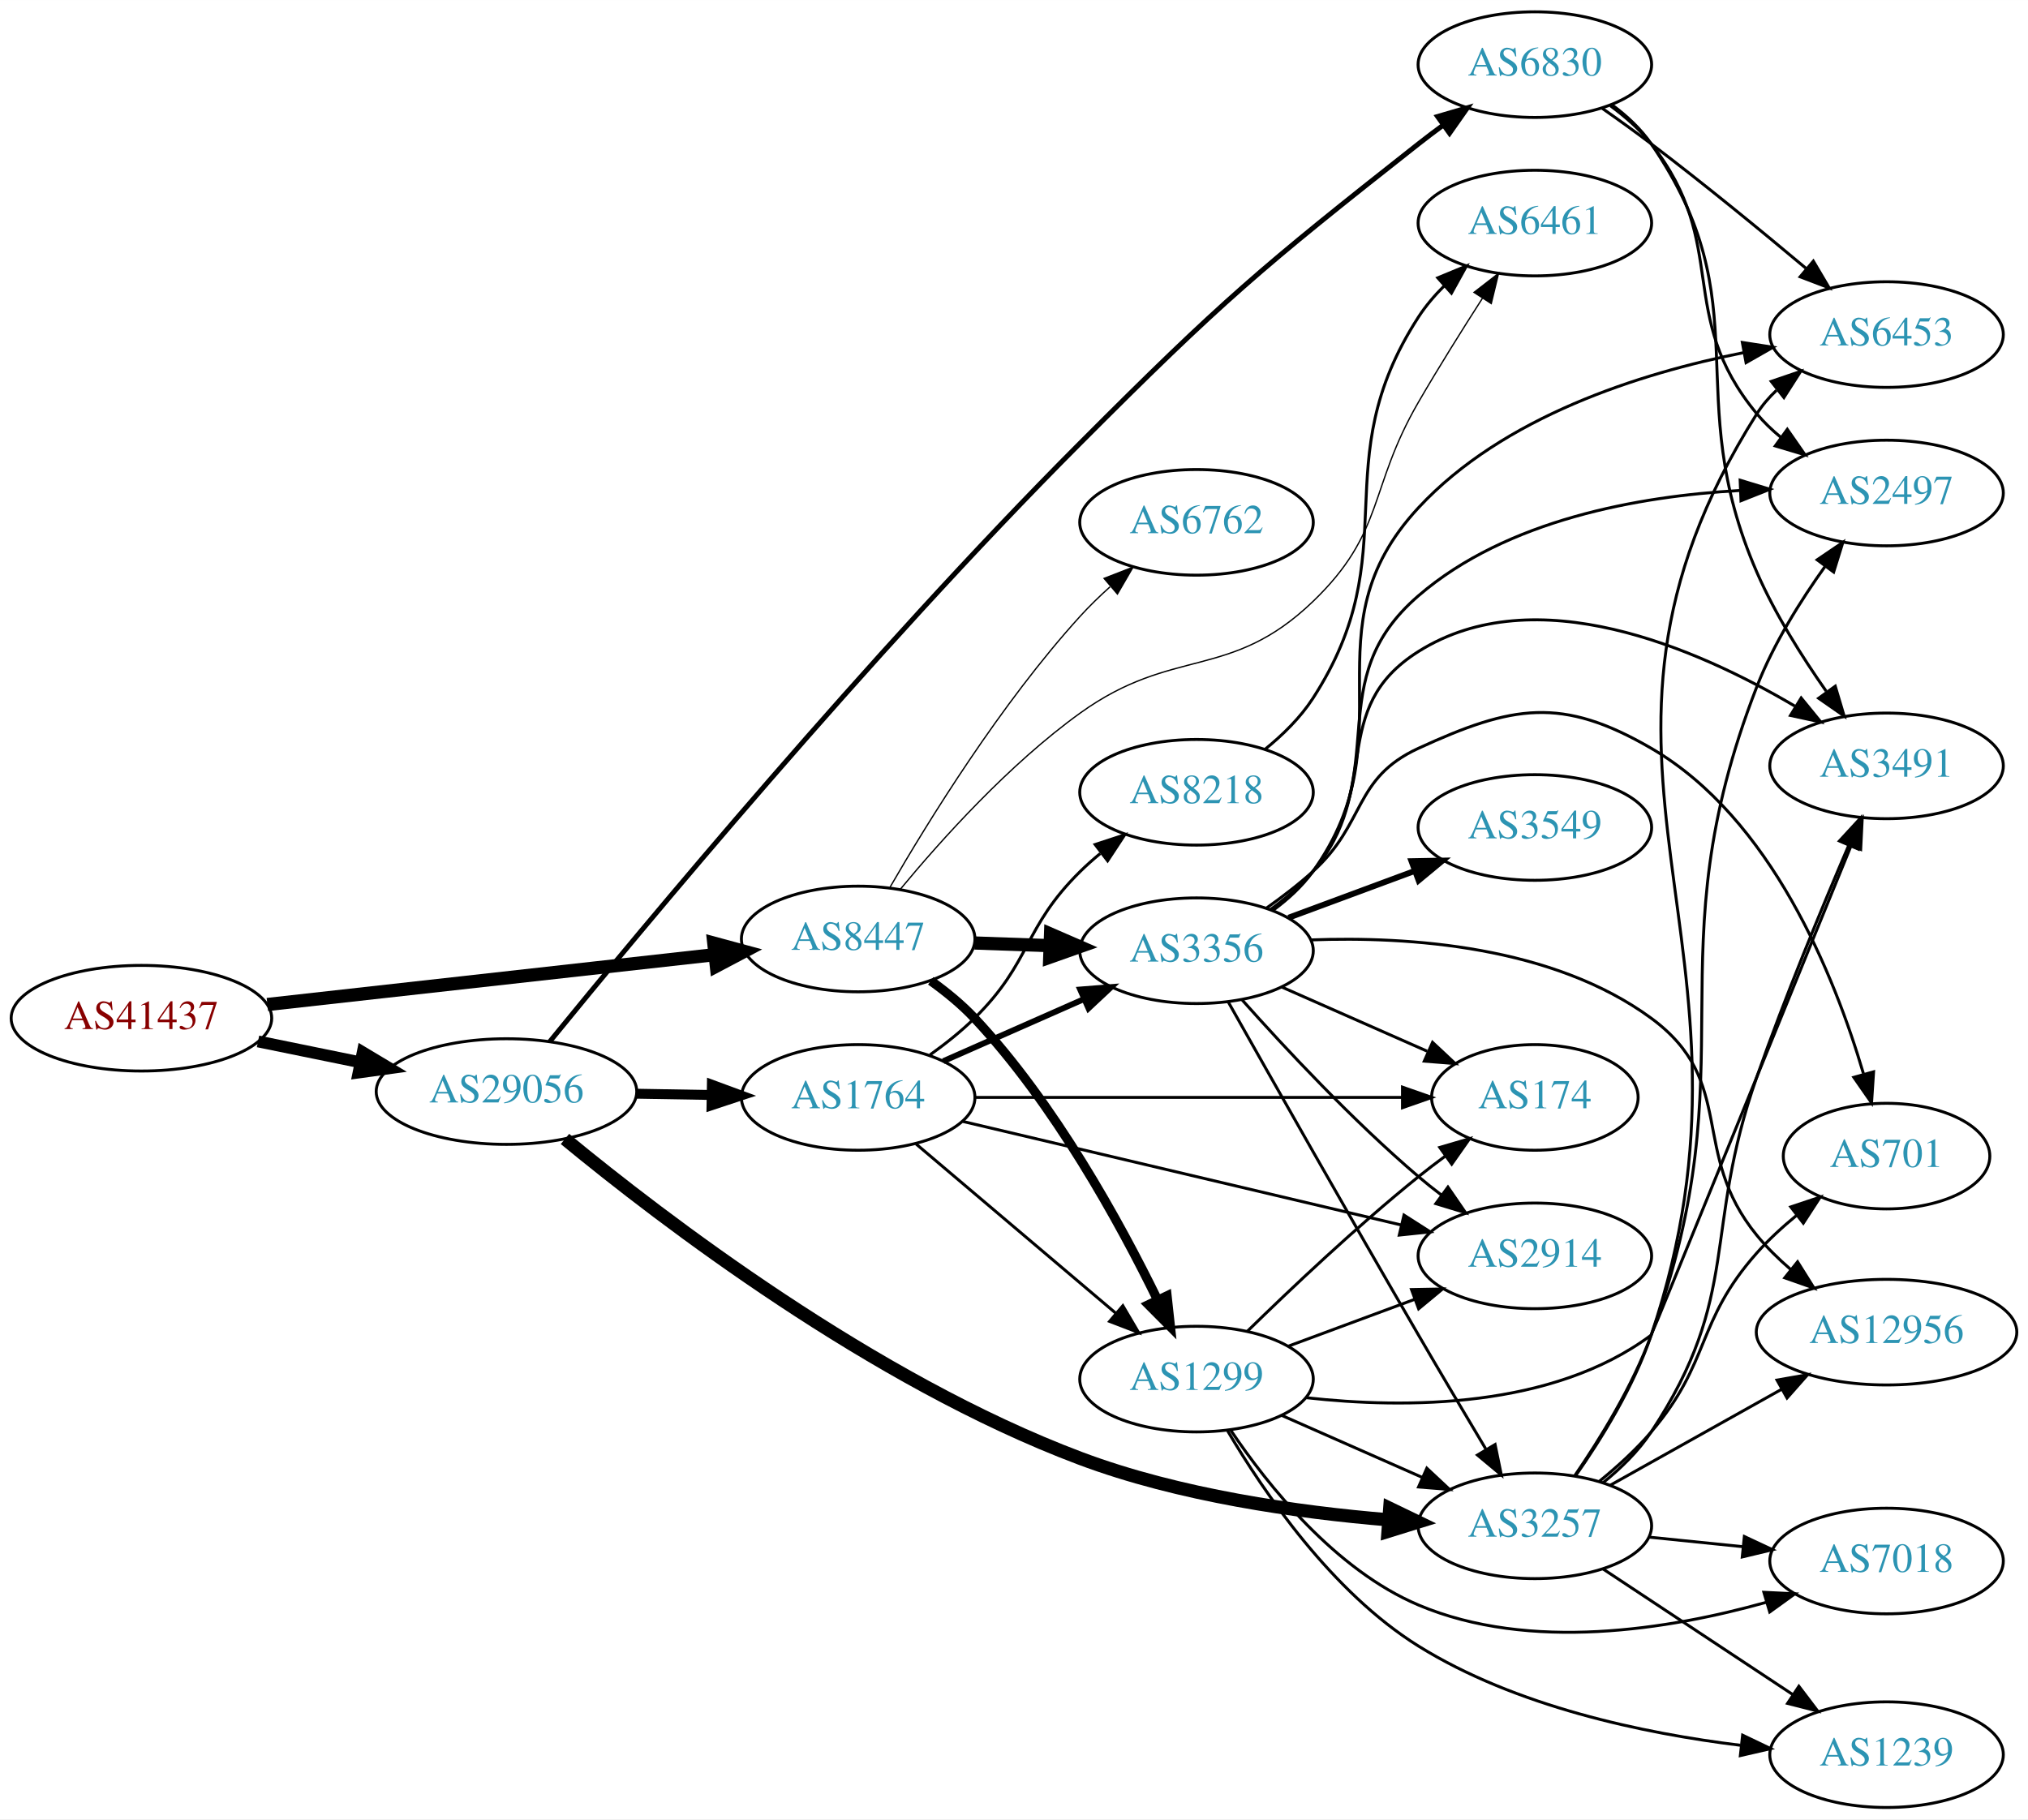
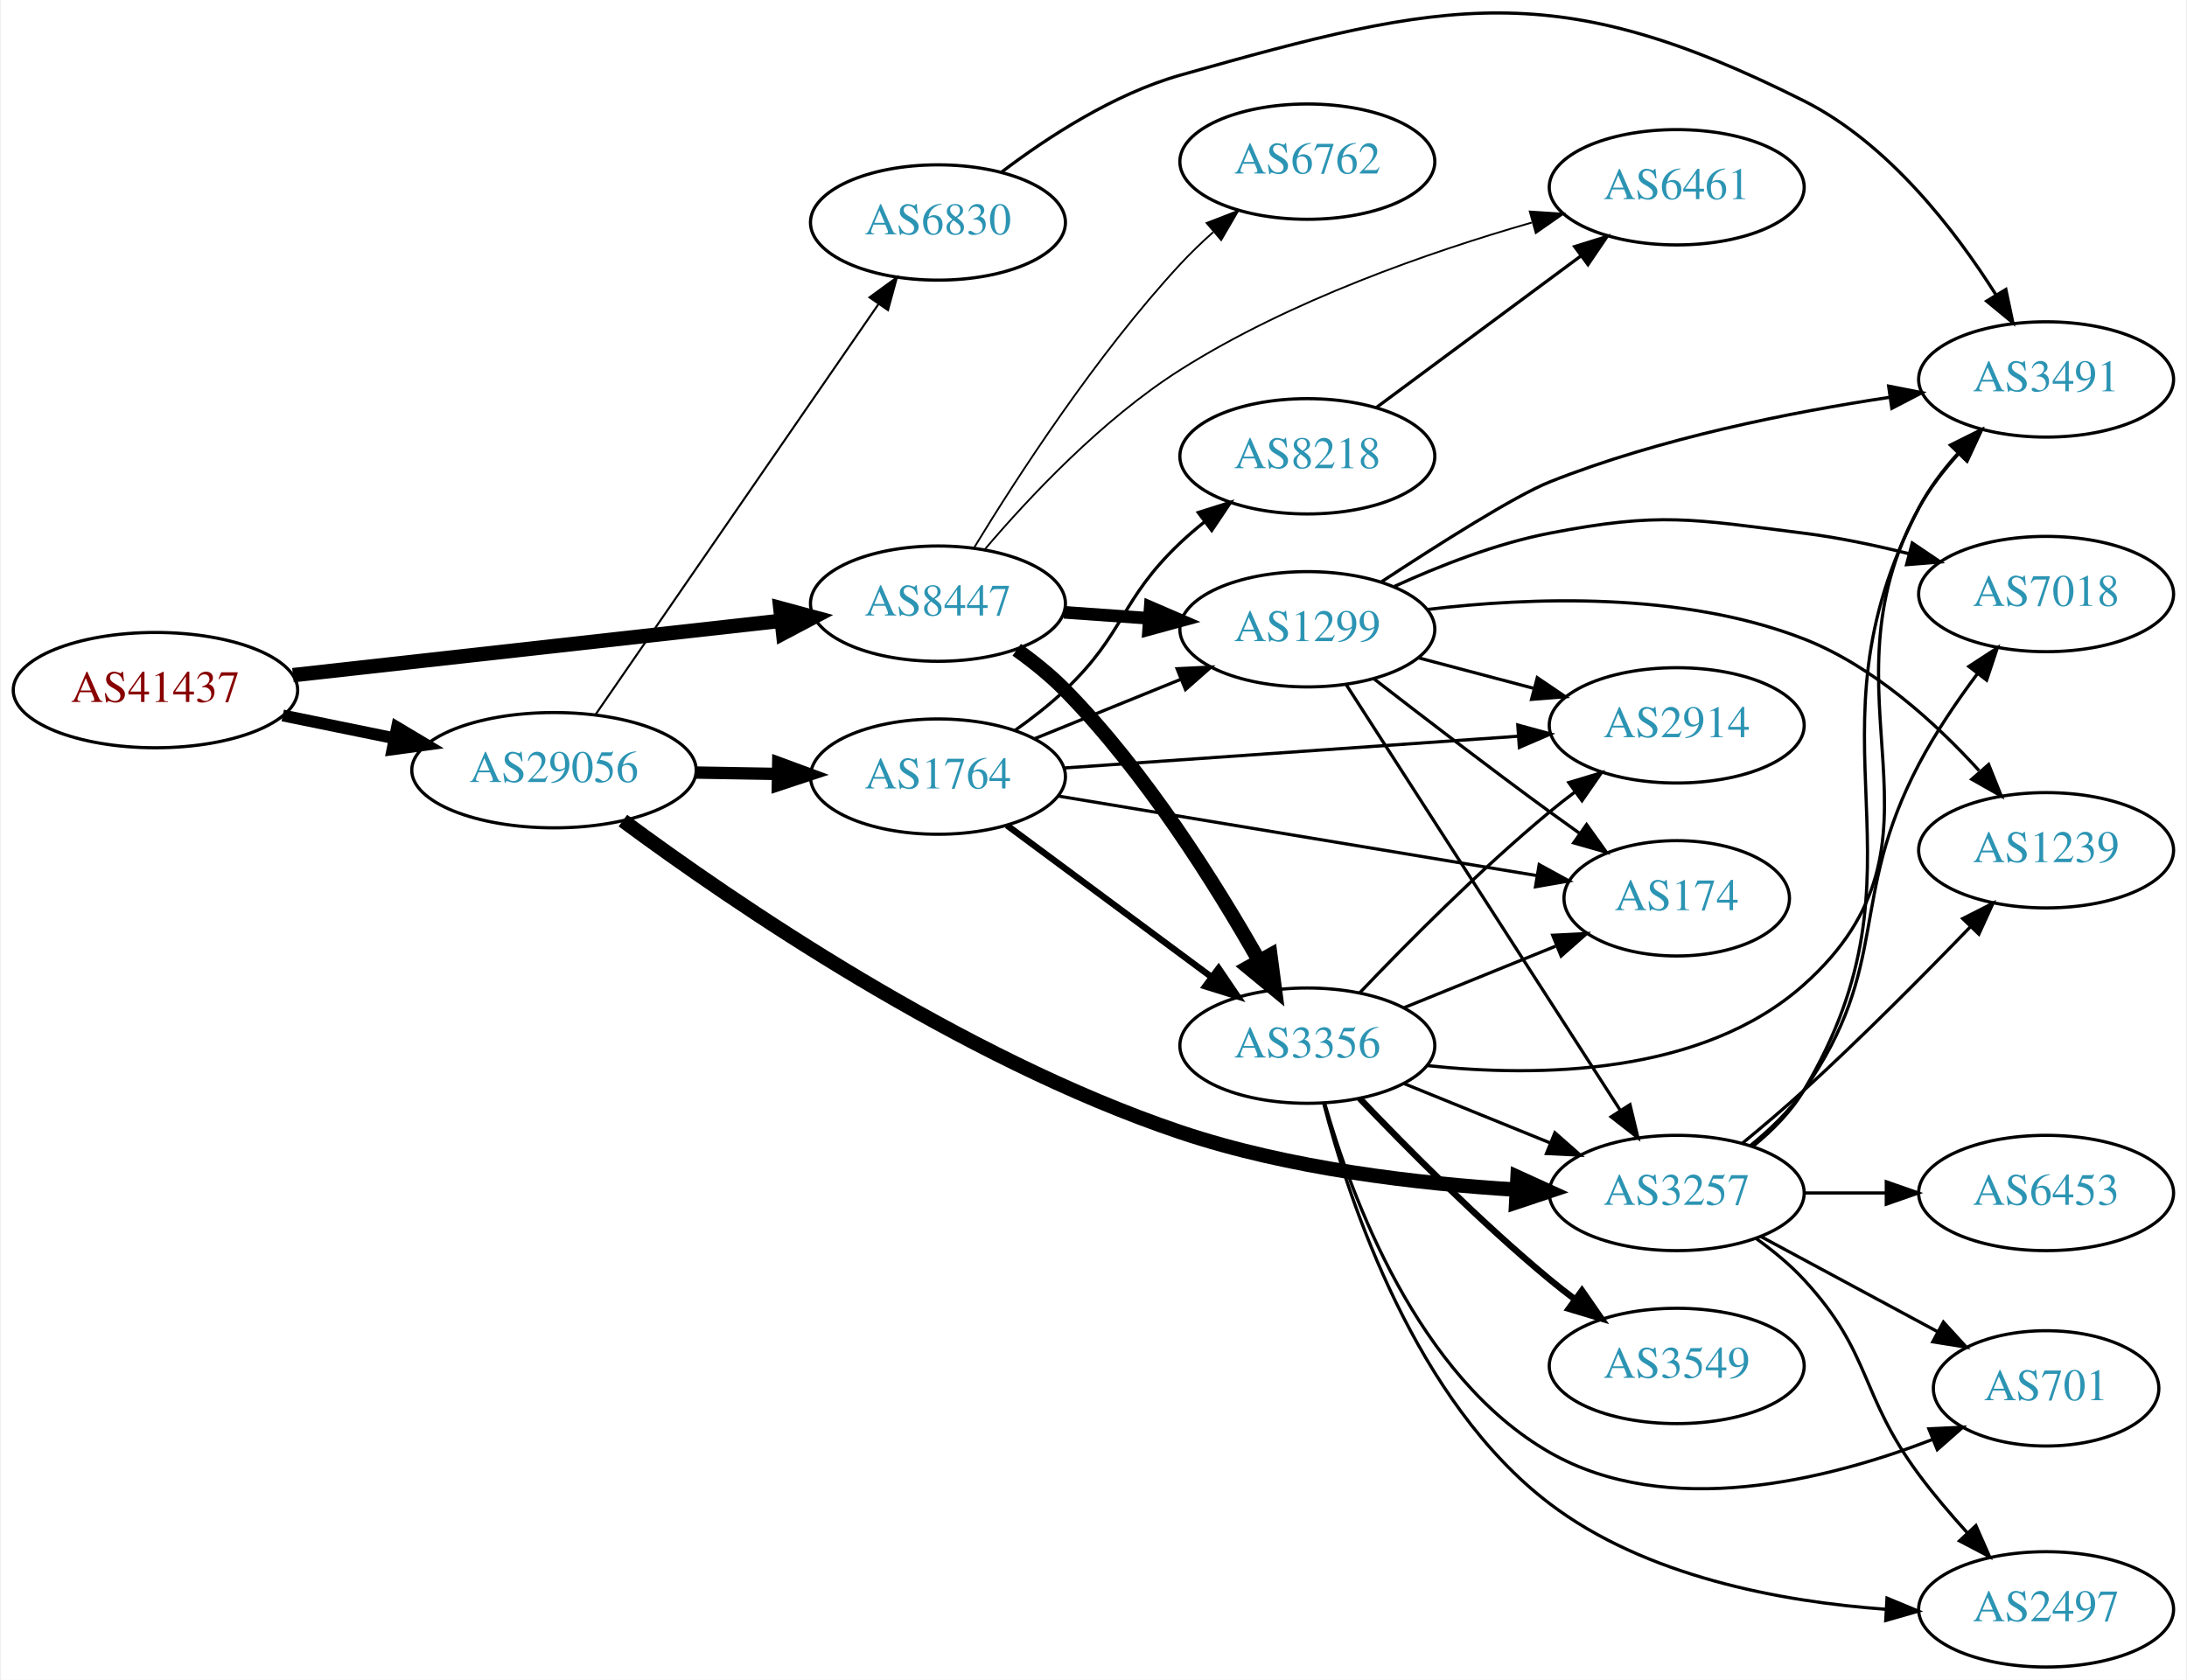
- <svg xmlns="http://www.w3.org/2000/svg" xmlns:xlink="http://www.w3.org/1999/xlink" width="691pt" height="620pt" viewBox="0.00 0.00 691.06 620.00">
-   <g id="graph0" class="graph" transform="scale(1 1) rotate(0) translate(4 616)">
-     <polygon fill="white" stroke="none" points="-4,4 -4,-616 687.055,-616 687.055,4 -4,4" />
+ <svg xmlns="http://www.w3.org/2000/svg" xmlns:xlink="http://www.w3.org/1999/xlink" width="682pt" height="524pt" viewBox="0.00 0.00 681.96 524.47">
+   <g id="graph0" class="graph" transform="scale(1 1) rotate(0) translate(4 520.465)">
+     <polygon fill="white" stroke="none" points="-4,4 -4,-520.465 677.956,-520.465 677.956,4 -4,4" />
    <g id="node1" class="node">
      <g id="a_node1">
        <a xlink:href="/asn/41437" xlink:title="AS41437 ~ KNAPP AG [AT]">
-           <ellipse fill="#ffffff" stroke="black" cx="44.196" cy="-269" rx="44.393" ry="18" />
-           <text text-anchor="middle" x="44.196" y="-265.3" font-family="Times,serif" font-size="14.00" fill="#880000">AS41437</text>
+           <ellipse fill="#ffffff" stroke="black" cx="44.196" cy="-305" rx="44.393" ry="18" />
+           <text text-anchor="middle" x="44.196" y="-301.3" font-family="Times,serif" font-size="14.00" fill="#880000">AS41437</text>
        </a>
      </g>
    </g>
    <g id="node2" class="node">
      <g id="a_node2">
        <a xlink:href="/asn/8447" xlink:title="AS8447 ~ A1 Telekom Austria AG [AT]">
-           <ellipse fill="#ffffff" stroke="black" cx="288.431" cy="-296" rx="39.794" ry="18" />
-           <text text-anchor="middle" x="288.431" y="-292.3" font-family="Times,serif" font-size="14.00" fill="#2c94b3">AS8447</text>
+           <ellipse fill="#ffffff" stroke="black" cx="288.431" cy="-332" rx="39.794" ry="18" />
+           <text text-anchor="middle" x="288.431" y="-328.3" font-family="Times,serif" font-size="14.00" fill="#2c94b3">AS8447</text>
        </a>
      </g>
    </g>
    <g id="edge1" class="edge">
-       <path fill="none" stroke="black" stroke-width="4.5" d="M87.114,-273.672C129.575,-278.405 195.163,-285.716 239.624,-290.671" />
-       <polygon fill="black" stroke="black" stroke-width="4.5" points="239.233,-294.59 249.608,-291.784 240.105,-286.763 239.233,-294.59" />
+       <path fill="none" stroke="black" stroke-width="4.5" d="M87.114,-309.672C129.575,-314.405 195.163,-321.716 239.624,-326.671" />
+       <polygon fill="black" stroke="black" stroke-width="4.5" points="239.233,-330.59 249.608,-327.784 240.105,-322.763 239.233,-330.59" />
    </g>
    <g id="node3" class="node">
      <g id="a_node3">
        <a xlink:href="/asn/29056" xlink:title="AS29056 ~ Citycom Telekommunikation GmbH [AT]">
-           <ellipse fill="#ffffff" stroke="black" cx="168.588" cy="-244" rx="44.393" ry="18" />
-           <text text-anchor="middle" x="168.588" y="-240.3" font-family="Times,serif" font-size="14.00" fill="#2c94b3">AS29056</text>
+           <ellipse fill="#ffffff" stroke="black" cx="168.588" cy="-280" rx="44.393" ry="18" />
+           <text text-anchor="middle" x="168.588" y="-276.3" font-family="Times,serif" font-size="14.00" fill="#2c94b3">AS29056</text>
        </a>
      </g>
    </g>
    <g id="edge2" class="edge">
-       <path fill="none" stroke="black" stroke-width="4.026" d="M83.922,-261.09C94.972,-258.833 107.157,-256.344 118.728,-253.98" />
-       <polygon fill="black" stroke="black" stroke-width="4.026" points="119.602,-257.398 128.694,-251.945 118.192,-250.494 119.602,-257.398" />
+       <path fill="none" stroke="black" stroke-width="3.706" d="M83.922,-297.09C94.972,-294.833 107.157,-292.344 118.728,-289.98" />
+       <polygon fill="black" stroke="black" stroke-width="3.706" points="119.597,-293.375 128.694,-287.945 118.196,-286.517 119.597,-293.375" />
    </g>
    <g id="node4" class="node">
      <g id="a_node4">
-         <a xlink:href="/asn/6762" xlink:title="AS6762 ~ TELECOM ITALIA SPARKLE S.p.A. [IT]">
-           <ellipse fill="#ffffff" stroke="black" cx="403.724" cy="-438" rx="39.794" ry="18" />
-           <text text-anchor="middle" x="403.724" y="-434.3" font-family="Times,serif" font-size="14.00" fill="#2c94b3">AS6762</text>
+         <a xlink:href="/asn/1299" xlink:title="AS1299 ~ Telia Carrier [EU]">
+           <ellipse fill="#ffffff" stroke="black" cx="403.724" cy="-324" rx="39.794" ry="18" />
+           <text text-anchor="middle" x="403.724" y="-320.3" font-family="Times,serif" font-size="14.00" fill="#2c94b3">AS1299</text>
        </a>
      </g>
    </g>
    <g id="edge3" class="edge">
-       <path fill="none" stroke="black" stroke-width="0.45" d="M299.187,-313.481C312.289,-336.145 337.067,-376.283 364.077,-406 367.194,-409.429 370.683,-412.814 374.256,-416.026" />
-       <polygon fill="black" stroke="black" stroke-width="0.45" points="372.224,-418.893 382.1,-422.73 376.772,-413.572 372.224,-418.893" />
+       <path fill="none" stroke="black" stroke-width="3.938" d="M327.787,-329.292C336.276,-328.692 345.38,-328.049 354.214,-327.425" />
+       <polygon fill="black" stroke="black" stroke-width="3.938" points="354.679,-330.901 364.407,-326.706 354.186,-323.919 354.679,-330.901" />
    </g>
    <g id="node5" class="node">
      <g id="a_node5">
-         <a xlink:href="/asn/3356" xlink:title="AS3356 ~ Level 3 Parent, LLC [US]">
-           <ellipse fill="#ffffff" stroke="black" cx="403.724" cy="-292" rx="39.794" ry="18" />
-           <text text-anchor="middle" x="403.724" y="-288.3" font-family="Times,serif" font-size="14.00" fill="#2c94b3">AS3356</text>
+         <a xlink:href="/asn/6762" xlink:title="AS6762 ~ TELECOM ITALIA SPARKLE S.p.A. [IT]">
+           <ellipse fill="#ffffff" stroke="black" cx="403.724" cy="-470" rx="39.794" ry="18" />
+           <text text-anchor="middle" x="403.724" y="-466.3" font-family="Times,serif" font-size="14.00" fill="#2c94b3">AS6762</text>
        </a>
      </g>
    </g>
    <g id="edge4" class="edge">
-       <path fill="none" stroke="black" stroke-width="4.5" d="M328.103,-294.635C336.306,-294.345 345.07,-294.036 353.602,-293.734" />
-       <polygon fill="black" stroke="black" stroke-width="4.5" points="353.986,-297.661 363.841,-293.373 353.709,-289.791 353.986,-297.661" />
+       <path fill="none" stroke="black" stroke-width="0.562" d="M299.777,-349.568C313.131,-371.498 337.791,-409.578 364.077,-438 367.223,-441.401 370.73,-444.771 374.312,-447.975" />
+       <polygon fill="black" stroke="black" stroke-width="0.562" points="372.284,-450.845 382.163,-454.672 376.827,-445.519 372.284,-450.845" />
    </g>
    <g id="node6" class="node">
      <g id="a_node6">
-         <a xlink:href="/asn/1299" xlink:title="AS1299 ~ Telia Carrier [EU]">
-           <ellipse fill="#ffffff" stroke="black" cx="403.724" cy="-146" rx="39.794" ry="18" />
-           <text text-anchor="middle" x="403.724" y="-142.3" font-family="Times,serif" font-size="14.00" fill="#2c94b3">AS1299</text>
+         <a xlink:href="/asn/6461" xlink:title="AS6461 ~ Zayo Bandwidth [US]">
+           <ellipse fill="#ffffff" stroke="black" cx="519.017" cy="-462" rx="39.794" ry="18" />
+           <text text-anchor="middle" x="519.017" y="-458.3" font-family="Times,serif" font-size="14.00" fill="#2c94b3">AS6461</text>
        </a>
      </g>
    </g>
    <g id="edge5" class="edge">
-       <path fill="none" stroke="black" stroke-width="3.15" d="M313.167,-281.747C318.417,-277.983 323.711,-273.657 328.077,-269 355.315,-239.95 377.577,-199.381 390.498,-172.906" />
-       <polygon fill="black" stroke="black" stroke-width="3.15" points="393.677,-174.369 394.827,-163.837 387.36,-171.353 393.677,-174.369" />
+       <path fill="none" stroke="black" stroke-width="0.562" d="M302.972,-348.859C316.829,-365.156 339.727,-389.583 364.077,-405 398.189,-426.597 441.689,-441.747 473.74,-450.971" />
+       <polygon fill="black" stroke="black" stroke-width="0.562" points="473.145,-454.439 483.718,-453.758 475.028,-447.697 473.145,-454.439" />
    </g>
    <g id="node7" class="node">
      <g id="a_node7">
-         <a xlink:href="/asn/6461" xlink:title="AS6461 ~ Zayo Bandwidth [US]">
-           <ellipse fill="#ffffff" stroke="black" cx="519.017" cy="-540" rx="39.794" ry="18" />
-           <text text-anchor="middle" x="519.017" y="-536.3" font-family="Times,serif" font-size="14.00" fill="#2c94b3">AS6461</text>
+         <a xlink:href="/asn/3356" xlink:title="AS3356 ~ Level 3 Parent, LLC [US]">
+           <ellipse fill="#ffffff" stroke="black" cx="403.724" cy="-194" rx="39.794" ry="18" />
+           <text text-anchor="middle" x="403.724" y="-190.3" font-family="Times,serif" font-size="14.00" fill="#2c94b3">AS3356</text>
        </a>
      </g>
    </g>
    <g id="edge6" class="edge">
-       <path fill="none" stroke="black" stroke-width="0.45" d="M302.85,-313.021C316.785,-329.869 339.9,-355.596 364.077,-373 395.794,-395.831 415.19,-383.925 443.37,-411 468.029,-434.692 462.207,-449.423 479.37,-479 486.203,-490.775 494.193,-503.537 501.129,-514.329" />
-       <polygon fill="black" stroke="black" stroke-width="0.45" points="498.285,-516.376 506.659,-522.867 504.16,-512.571 498.285,-516.376" />
+       <path fill="none" stroke="black" stroke-width="4.5" d="M313.012,-317.597C318.268,-313.84 323.603,-309.554 328.077,-305 353.22,-279.406 375.202,-244.278 388.681,-220.444" />
+       <polygon fill="black" stroke="black" stroke-width="4.5" points="392.181,-222.253 393.587,-211.598 385.294,-218.433 392.181,-222.253" />
+     </g>
+     <g id="node11" class="node">
+       <g id="a_node11">
+         <a xlink:href="/asn/3257" xlink:title="AS3257 ~ GTT [DE]">
+           <ellipse fill="#ffffff" stroke="black" cx="519.017" cy="-148" rx="39.794" ry="18" />
+           <text text-anchor="middle" x="519.017" y="-144.3" font-family="Times,serif" font-size="14.00" fill="#2c94b3">AS3257</text>
+         </a>
+       </g>
+     </g>
+     <g id="edge21" class="edge">
+       <path fill="none" stroke="black" stroke-width="4.5" d="M190.093,-264.266C224.144,-239.055 295.42,-190.101 364.077,-167 398.014,-155.581 438.227,-150.899 469.041,-149.035" />
+       <polygon fill="black" stroke="black" stroke-width="4.5" points="469.329,-152.963 479.108,-148.505 468.915,-145.099 469.329,-152.963" />
+     </g>
+     <g id="node17" class="node">
+       <g id="a_node17">
+         <a xlink:href="/asn/1764" xlink:title="AS1764 ~ NEXTLAYER-AS [AT]">
+           <ellipse fill="#ffffff" stroke="black" cx="288.431" cy="-278" rx="39.794" ry="18" />
+           <text text-anchor="middle" x="288.431" y="-274.3" font-family="Times,serif" font-size="14.00" fill="#2c94b3">AS1764</text>
+         </a>
+       </g>
+     </g>
+     <g id="edge20" class="edge">
+       <path fill="none" stroke="black" stroke-width="3.857" d="M212.799,-279.267C221.112,-279.126 229.875,-278.977 238.357,-278.833" />
+       <polygon fill="black" stroke="black" stroke-width="3.857" points="238.576,-282.33 248.516,-278.66 238.458,-275.331 238.576,-282.33" />
+     </g>
+     <g id="node18" class="node">
+       <g id="a_node18">
+         <a xlink:href="/asn/6830" xlink:title="AS6830 ~ LGI-UPC [AT]">
+           <ellipse fill="#ffffff" stroke="black" cx="288.431" cy="-451" rx="39.794" ry="18" />
+           <text text-anchor="middle" x="288.431" y="-447.3" font-family="Times,serif" font-size="14.00" fill="#2c94b3">AS6830</text>
+         </a>
+       </g>
+     </g>
+     <g id="edge22" class="edge">
+       <path fill="none" stroke="black" stroke-width="0.643" d="M181.536,-297.337C202.412,-327.63 245.611,-390.316 269.887,-425.543" />
+       <polygon fill="black" stroke="black" stroke-width="0.643" points="267.07,-427.623 275.626,-433.871 272.834,-423.651 267.07,-427.623" />
+     </g>
+     <g id="node8" class="node">
+       <g id="a_node8">
+         <a xlink:href="/asn/174" xlink:title="AS174 ~ Cogent Communications [US]">
+           <ellipse fill="#ffffff" stroke="black" cx="519.017" cy="-240" rx="35.194" ry="18" />
+           <text text-anchor="middle" x="519.017" y="-236.3" font-family="Times,serif" font-size="14.00" fill="#2c94b3">AS174</text>
+         </a>
+       </g>
+     </g>
+     <g id="edge7" class="edge">
+       <path fill="none" stroke="black" d="M424.511,-308.527C439.457,-296.929 460.543,-280.756 479.37,-267 482.39,-264.794 485.562,-262.515 488.737,-260.26" />
+       <polygon fill="black" stroke="black" points="490.881,-263.031 497.043,-254.413 486.851,-257.308 490.881,-263.031" />
+     </g>
+     <g id="node9" class="node">
+       <g id="a_node9">
+         <a xlink:href="/asn/2914" xlink:title="AS2914 ~ NTT America, Inc. [US]">
+           <ellipse fill="#ffffff" stroke="black" cx="519.017" cy="-294" rx="39.794" ry="18" />
+           <text text-anchor="middle" x="519.017" y="-290.3" font-family="Times,serif" font-size="14.00" fill="#2c94b3">AS2914</text>
+         </a>
+       </g>
+     </g>
+     <g id="edge8" class="edge">
+       <path fill="none" stroke="black" d="M438.409,-315.08C449.721,-312.085 462.505,-308.7 474.464,-305.533" />
+       <polygon fill="black" stroke="black" points="475.495,-308.88 484.266,-302.937 473.703,-302.114 475.495,-308.88" />
+     </g>
+     <g id="node10" class="node">
+       <g id="a_node10">
+         <a xlink:href="/asn/7018" xlink:title="AS7018 ~ AT&amp;T Services, Inc. [US]">
+           <ellipse fill="#ffffff" stroke="black" cx="634.31" cy="-335" rx="39.794" ry="18" />
+           <text text-anchor="middle" x="634.31" y="-331.3" font-family="Times,serif" font-size="14.00" fill="#2c94b3">AS7018</text>
+         </a>
+       </g>
+     </g>
+     <g id="edge9" class="edge">
+       <path fill="none" stroke="black" d="M430.918,-337.394C444.903,-343.799 462.641,-350.764 479.37,-354 513.97,-360.693 523.695,-358.38 558.663,-354 569.422,-352.652 580.855,-350.252 591.455,-347.601" />
+       <polygon fill="black" stroke="black" points="592.531,-350.937 601.313,-345.009 590.751,-344.167 592.531,-350.937" />
+     </g>
+     <g id="edge10" class="edge">
+       <path fill="none" stroke="black" d="M415.793,-306.804C435.76,-275.786 477.905,-210.313 501.365,-173.868" />
+       <polygon fill="black" stroke="black" points="504.433,-175.569 506.903,-165.266 498.547,-171.78 504.433,-175.569" />
+     </g>
+     <g id="node12" class="node">
+       <g id="a_node12">
+         <a xlink:href="/asn/1239" xlink:title="AS1239 ~ Sprint [US]">
+           <ellipse fill="#ffffff" stroke="black" cx="634.31" cy="-255" rx="39.794" ry="18" />
+           <text text-anchor="middle" x="634.31" y="-251.3" font-family="Times,serif" font-size="14.00" fill="#2c94b3">AS1239</text>
+         </a>
+       </g>
+     </g>
+     <g id="edge11" class="edge">
+       <path fill="none" stroke="black" d="M441.24,-330.186C473.326,-334.038 520.683,-335.807 558.663,-321 580.285,-312.57 599.745,-294.85 613.371,-279.892" />
+       <polygon fill="black" stroke="black" points="616.373,-281.776 620.318,-271.943 611.102,-277.17 616.373,-281.776" />
    </g>
    <g id="node13" class="node">
      <g id="a_node13">
-         <a xlink:href="/asn/3257" xlink:title="AS3257 ~ GTT [DE]">
-           <ellipse fill="#ffffff" stroke="black" cx="519.017" cy="-96" rx="39.794" ry="18" />
-           <text text-anchor="middle" x="519.017" y="-92.3" font-family="Times,serif" font-size="14.00" fill="#2c94b3">AS3257</text>
-         </a>
-       </g>
+         <a xlink:href="/asn/3491" xlink:title="AS3491 ~ PCCW Global, Inc. [US]">
+           <ellipse fill="#ffffff" stroke="black" cx="634.31" cy="-402" rx="39.794" ry="18" />
+           <text text-anchor="middle" x="634.31" y="-398.3" font-family="Times,serif" font-size="14.00" fill="#2c94b3">AS3491</text>
+         </a>
+       </g>
+     </g>
+     <g id="edge12" class="edge">
+       <path fill="none" stroke="black" d="M426.706,-338.723C444.639,-350.511 468.691,-365.752 479.37,-370 513.552,-383.598 554.406,-391.747 585.435,-396.416" />
+       <polygon fill="black" stroke="black" points="585.161,-399.913 595.557,-397.869 586.156,-392.984 585.161,-399.913" />
+     </g>
+     <g id="edge19" class="edge">
+       <path fill="none" stroke="black" d="M433.9,-205.846C448.313,-211.698 465.857,-218.822 481.186,-225.046" />
+       <polygon fill="black" stroke="black" points="480.303,-228.465 490.885,-228.984 482.936,-221.979 480.303,-228.465" />
+     </g>
+     <g id="edge13" class="edge">
+       <path fill="none" stroke="black" d="M420.029,-210.455C434.642,-225.796 457.598,-248.956 479.37,-267 481.891,-269.089 484.567,-271.184 487.29,-273.233" />
+       <polygon fill="black" stroke="black" points="485.335,-276.139 495.482,-279.187 489.45,-270.477 485.335,-276.139" />
+     </g>
+     <g id="edge17" class="edge">
+       <path fill="none" stroke="black" d="M433.9,-182.154C447.775,-176.52 464.552,-169.708 479.461,-163.654" />
+       <polygon fill="black" stroke="black" points="480.991,-166.811 488.94,-159.806 478.358,-160.325 480.991,-166.811" />
+     </g>
+     <g id="edge14" class="edge">
+       <path fill="none" stroke="black" d="M441.169,-187.772C475.713,-184.081 526.909,-184.682 558.663,-213 609.509,-258.344 561.844,-302.298 594.663,-362 597.899,-367.886 602.23,-373.527 606.822,-378.621" />
+       <polygon fill="black" stroke="black" points="604.65,-381.408 614.132,-386.133 609.666,-376.526 604.65,-381.408" />
+     </g>
+     <g id="node14" class="node">
+       <g id="a_node14">
+         <a xlink:href="/asn/3549" xlink:title="AS3549 ~ Level 3 Parent, LLC [US]">
+           <ellipse fill="#ffffff" stroke="black" cx="519.017" cy="-94" rx="39.794" ry="18" />
+           <text text-anchor="middle" x="519.017" y="-90.3" font-family="Times,serif" font-size="14.00" fill="#2c94b3">AS3549</text>
+         </a>
+       </g>
+     </g>
+     <g id="edge15" class="edge">
+       <path fill="none" stroke="black" stroke-width="2" d="M420.029,-177.545C434.642,-162.204 457.598,-139.044 479.37,-121 481.891,-118.911 484.567,-116.816 487.29,-114.767" />
+       <polygon fill="black" stroke="black" stroke-width="2" points="489.45,-117.523 495.482,-108.813 485.335,-111.861 489.45,-117.523" />
+     </g>
+     <g id="node15" class="node">
+       <g id="a_node15">
+         <a xlink:href="/asn/2497" xlink:title="AS2497 ~ Internet Initiative Japan Inc. [JP]">
+           <ellipse fill="#ffffff" stroke="black" cx="634.31" cy="-18" rx="39.794" ry="18" />
+           <text text-anchor="middle" x="634.31" y="-14.3" font-family="Times,serif" font-size="14.00" fill="#2c94b3">AS2497</text>
+         </a>
+       </g>
+     </g>
+     <g id="edge16" class="edge">
+       <path fill="none" stroke="black" d="M408.857,-175.84C416.854,-145.058 437.47,-82.881 479.37,-51 509.303,-28.225 551.535,-20.399 584.195,-18.032" />
+       <polygon fill="black" stroke="black" points="584.653,-21.512 594.435,-17.444 584.251,-14.523 584.653,-21.512" />
+     </g>
+     <g id="node16" class="node">
+       <g id="a_node16">
+         <a xlink:href="/asn/701" xlink:title="AS701 ~ UUNET [US]">
+           <ellipse fill="#ffffff" stroke="black" cx="634.31" cy="-87" rx="35.194" ry="18" />
+           <text text-anchor="middle" x="634.31" y="-83.3" font-family="Times,serif" font-size="14.00" fill="#2c94b3">AS701</text>
+         </a>
+       </g>
+     </g>
+     <g id="edge18" class="edge">
+       <path fill="none" stroke="black" d="M409.154,-176.005C417.385,-146.962 438.081,-90.624 479.37,-67 516.15,-45.955 565.822,-58.307 598.674,-70.969" />
+       <polygon fill="black" stroke="black" points="597.714,-74.357 608.297,-74.872 600.346,-67.87 597.714,-74.357" />
+     </g>
+     <g id="edge30" class="edge">
+       <path fill="none" stroke="black" d="M542.033,-162.806C548.068,-167.707 554.177,-173.571 558.663,-180 586.174,-219.424 572.265,-239.463 594.663,-282 599.757,-291.673 606.465,-301.545 612.86,-310.105" />
+       <polygon fill="black" stroke="black" points="610.202,-312.39 619.08,-318.173 615.746,-308.117 610.202,-312.39" />
+     </g>
+     <g id="edge33" class="edge">
+       <path fill="none" stroke="black" d="M539.591,-163.594C545.797,-168.7 552.615,-174.481 558.663,-180 576.691,-196.45 596.109,-216.023 610.621,-231.049" />
+       <polygon fill="black" stroke="black" points="608.278,-233.662 617.729,-238.451 613.327,-228.814 608.278,-233.662" />
+     </g>
+     <g id="edge32" class="edge">
+       <path fill="none" stroke="black" d="M543.034,-162.747C548.948,-167.575 554.74,-173.414 558.663,-180 600.862,-250.84 556.46,-288.928 594.663,-362 597.775,-367.953 602.05,-373.624 606.625,-378.727" />
+       <polygon fill="black" stroke="black" points="604.454,-381.514 613.938,-386.237 609.469,-376.631 604.454,-381.514" />
+     </g>
+     <g id="edge34" class="edge">
+       <path fill="none" stroke="black" d="M543.795,-133.786C549.043,-130.02 554.325,-125.684 558.663,-121 580.054,-97.903 575.901,-85.278 594.663,-60 599.21,-53.873 604.519,-47.633 609.719,-41.901" />
+       <polygon fill="black" stroke="black" points="612.399,-44.158 616.661,-34.458 607.28,-39.383 612.399,-44.158" />
+     </g>
+     <g id="edge29" class="edge">
+       <path fill="none" stroke="black" d="M545.16,-134.462C561.481,-125.675 582.917,-114.133 600.564,-104.631" />
+       <polygon fill="black" stroke="black" points="602.254,-107.696 609.4,-99.874 598.936,-101.533 602.254,-107.696" />
+     </g>
+     <g id="node20" class="node">
+       <g id="a_node20">
+         <a xlink:href="/asn/6453" xlink:title="AS6453 ~ TATA COMMUNICATIONS (AMERICA) INC [US]">
+           <ellipse fill="#ffffff" stroke="black" cx="634.31" cy="-148" rx="39.794" ry="18" />
+           <text text-anchor="middle" x="634.31" y="-144.3" font-family="Times,serif" font-size="14.00" fill="#2c94b3">AS6453</text>
+         </a>
+       </g>
+     </g>
+     <g id="edge31" class="edge">
+       <path fill="none" stroke="black" d="M558.689,-148C566.892,-148 575.656,-148 584.188,-148" />
+       <polygon fill="black" stroke="black" points="584.427,-151.5 594.427,-148 584.427,-144.5 584.427,-151.5" />
+     </g>
+     <g id="edge24" class="edge">
+       <path fill="none" stroke="black" d="M318.607,-289.846C332.482,-295.48 349.259,-302.292 364.169,-308.346" />
+       <polygon fill="black" stroke="black" points="363.065,-311.675 373.647,-312.194 365.698,-305.189 363.065,-311.675" />
+     </g>
+     <g id="edge25" class="edge">
+       <path fill="none" stroke="black" stroke-width="2" d="M309.947,-262.788C327.802,-249.55 353.875,-230.219 373.837,-215.417" />
+       <polygon fill="black" stroke="black" stroke-width="2" points="376.029,-218.15 381.977,-209.382 371.86,-212.527 376.029,-218.15" />
    </g>
    <g id="edge23" class="edge">
-       <path fill="none" stroke="black" stroke-width="4.5" d="M188.516,-227.85C221.667,-200.527 293.449,-145.566 364.077,-119 397.822,-106.307 438.205,-100.597 469.142,-98.04" />
-       <polygon fill="black" stroke="black" stroke-width="4.5" points="469.568,-101.956 479.248,-97.287 468.984,-94.103 469.568,-101.956" />
+       <path fill="none" stroke="black" d="M325.904,-271.937C366.629,-265.167 432.459,-254.223 475.491,-247.069" />
+       <polygon fill="black" stroke="black" points="476.086,-250.519 485.376,-245.426 474.938,-243.613 476.086,-250.519" />
+     </g>
+     <g id="edge26" class="edge">
+       <path fill="none" stroke="black" d="M327.691,-280.678C366.672,-283.407 427.25,-287.647 469.561,-290.608" />
+       <polygon fill="black" stroke="black" points="469.412,-294.106 479.632,-291.313 469.901,-287.123 469.412,-294.106" />
    </g>
    <g id="node19" class="node">
      <g id="a_node19">
-         <a xlink:href="/asn/1764" xlink:title="AS1764 ~ NEXTLAYER-AS [AT]">
-           <ellipse fill="#ffffff" stroke="black" cx="288.431" cy="-242" rx="39.794" ry="18" />
-           <text text-anchor="middle" x="288.431" y="-238.3" font-family="Times,serif" font-size="14.00" fill="#2c94b3">AS1764</text>
-         </a>
-       </g>
-     </g>
-     <g id="edge22" class="edge">
-       <path fill="none" stroke="black" stroke-width="3.375" d="M212.799,-243.267C221.112,-243.126 229.875,-242.977 238.357,-242.833" />
-       <polygon fill="black" stroke="black" stroke-width="3.375" points="238.576,-246.33 248.516,-242.66 238.458,-239.331 238.576,-246.33" />
-     </g>
-     <g id="node20" class="node">
-       <g id="a_node20">
-         <a xlink:href="/asn/6830" xlink:title="AS6830 ~ LGI-UPC [AT]">
-           <ellipse fill="#ffffff" stroke="black" cx="519.017" cy="-594" rx="39.794" ry="18" />
-           <text text-anchor="middle" x="519.017" y="-590.3" font-family="Times,serif" font-size="14.00" fill="#2c94b3">AS6830</text>
-         </a>
-       </g>
-     </g>
-     <g id="edge24" class="edge">
-       <path fill="none" stroke="black" stroke-width="1.688" d="M183.305,-260.993C214.18,-298.919 292.072,-392.806 364.077,-465 412.391,-513.441 425.619,-524.673 479.37,-567 482.089,-569.141 484.964,-571.311 487.869,-573.443" />
-       <polygon fill="black" stroke="black" stroke-width="1.688" points="485.865,-576.313 496.033,-579.291 489.942,-570.622 485.865,-576.313" />
-     </g>
-     <g id="node8" class="node">
-       <g id="a_node8">
-         <a xlink:href="/asn/6453" xlink:title="AS6453 ~ TATA COMMUNICATIONS (AMERICA) INC [US]">
-           <ellipse fill="#ffffff" stroke="black" cx="638.859" cy="-502" rx="39.794" ry="18" />
-           <text text-anchor="middle" x="638.859" y="-498.3" font-family="Times,serif" font-size="14.00" fill="#2c94b3">AS6453</text>
-         </a>
-       </g>
-     </g>
-     <g id="edge7" class="edge">
-       <path fill="none" stroke="black" d="M429.801,-305.775C434.869,-309.51 439.747,-313.944 443.37,-319 476.797,-365.647 440.317,-400.952 479.37,-443 508.194,-474.034 554.861,-488.827 590.108,-495.829" />
-       <polygon fill="black" stroke="black" points="589.715,-499.315 600.184,-497.682 590.982,-492.431 589.715,-499.315" />
-     </g>
-     <g id="node9" class="node">
-       <g id="a_node9">
-         <a xlink:href="/asn/2497" xlink:title="AS2497 ~ Internet Initiative Japan Inc. [JP]">
-           <ellipse fill="#ffffff" stroke="black" cx="638.859" cy="-448" rx="39.794" ry="18" />
-           <text text-anchor="middle" x="638.859" y="-444.3" font-family="Times,serif" font-size="14.00" fill="#2c94b3">AS2497</text>
-         </a>
-       </g>
-     </g>
-     <g id="edge8" class="edge">
-       <path fill="none" stroke="black" d="M429.493,-306.005C434.578,-309.728 439.54,-314.099 443.37,-319 470.918,-354.249 445.479,-383.798 479.37,-413 509.453,-438.92 554.442,-446.909 588.811,-448.854" />
-       <polygon fill="black" stroke="black" points="588.972,-452.364 599.108,-449.277 589.26,-445.37 588.972,-452.364" />
-     </g>
-     <g id="node10" class="node">
-       <g id="a_node10">
-         <a xlink:href="/asn/701" xlink:title="AS701 ~ UUNET [US]">
-           <ellipse fill="#ffffff" stroke="black" cx="638.859" cy="-222" rx="35.194" ry="18" />
-           <text text-anchor="middle" x="638.859" y="-218.3" font-family="Times,serif" font-size="14.00" fill="#2c94b3">AS701</text>
-         </a>
-       </g>
-     </g>
-     <g id="edge9" class="edge">
-       <path fill="none" stroke="black" d="M427.525,-306.505C432.923,-310.319 438.517,-314.604 443.37,-319 461.592,-335.505 457.034,-350.727 479.37,-361 511.387,-375.726 528.194,-378.708 558.663,-361 599.616,-337.2 621.152,-283.422 630.966,-250.17" />
-       <polygon fill="black" stroke="black" points="634.443,-250.732 633.751,-240.159 627.699,-248.856 634.443,-250.732" />
-     </g>
-     <g id="node11" class="node">
-       <g id="a_node11">
-         <a xlink:href="/asn/3491" xlink:title="AS3491 ~ PCCW Global, Inc. [US]">
-           <ellipse fill="#ffffff" stroke="black" cx="638.859" cy="-355" rx="39.794" ry="18" />
-           <text text-anchor="middle" x="638.859" y="-351.3" font-family="Times,serif" font-size="14.00" fill="#2c94b3">AS3491</text>
-         </a>
-       </g>
-     </g>
-     <g id="edge10" class="edge">
-       <path fill="none" stroke="black" d="M428.798,-305.951C434.034,-309.728 439.237,-314.135 443.37,-319 467.31,-347.178 448.076,-374.308 479.37,-394 519.159,-419.037 573.939,-395.244 607.569,-375.395" />
-       <polygon fill="black" stroke="black" points="609.766,-378.154 616.464,-369.945 606.109,-372.186 609.766,-378.154" />
-     </g>
-     <g id="node12" class="node">
-       <g id="a_node12">
-         <a xlink:href="/asn/2914" xlink:title="AS2914 ~ NTT America, Inc. [US]">
-           <ellipse fill="#ffffff" stroke="black" cx="519.017" cy="-188" rx="39.794" ry="18" />
-           <text text-anchor="middle" x="519.017" y="-184.3" font-family="Times,serif" font-size="14.00" fill="#2c94b3">AS2914</text>
-         </a>
-       </g>
-     </g>
-     <g id="edge11" class="edge">
-       <path fill="none" stroke="black" d="M419.319,-275.172C433.788,-258.933 456.973,-234.072 479.37,-215 481.863,-212.878 484.52,-210.759 487.23,-208.695" />
-       <polygon fill="black" stroke="black" points="489.397,-211.447 495.403,-202.719 485.265,-205.796 489.397,-211.447" />
-     </g>
-     <g id="edge12" class="edge">
-       <path fill="none" stroke="black" d="M414.523,-274.565C428.695,-249.406 455.798,-201.494 479.37,-161 486.823,-148.197 495.214,-134.053 502.268,-122.237" />
-       <polygon fill="black" stroke="black" points="505.466,-123.708 507.595,-113.329 499.459,-120.115 505.466,-123.708" />
-     </g>
-     <g id="node14" class="node">
-       <g id="a_node14">
-         <a xlink:href="/asn/12956" xlink:title="AS12956 ~ TELXIUS [ES]">
-           <ellipse fill="#ffffff" stroke="black" cx="638.859" cy="-162" rx="44.393" ry="18" />
-           <text text-anchor="middle" x="638.859" y="-158.3" font-family="Times,serif" font-size="14.00" fill="#2c94b3">AS12956</text>
-         </a>
-       </g>
-     </g>
-     <g id="edge13" class="edge">
-       <path fill="none" stroke="black" d="M442.587,-295.683C476.223,-296.945 525.115,-293.623 558.663,-269 588.148,-247.359 571.507,-223.31 594.663,-195 598.013,-190.905 601.967,-187.02 606.101,-183.451" />
-       <polygon fill="black" stroke="black" points="608.537,-185.984 614.158,-177.003 604.163,-180.519 608.537,-185.984" />
-     </g>
-     <g id="node15" class="node">
-       <g id="a_node15">
-         <a xlink:href="/asn/3549" xlink:title="AS3549 ~ Level 3 Parent, LLC [US]">
-           <ellipse fill="#ffffff" stroke="black" cx="519.017" cy="-334" rx="39.794" ry="18" />
-           <text text-anchor="middle" x="519.017" y="-330.3" font-family="Times,serif" font-size="14.00" fill="#2c94b3">AS3549</text>
-         </a>
-       </g>
-     </g>
-     <g id="edge14" class="edge">
-       <path fill="none" stroke="black" stroke-width="2" d="M435.084,-303.255C448.291,-308.151 463.948,-313.956 478.081,-319.195" />
-       <polygon fill="black" stroke="black" stroke-width="2" points="476.979,-322.519 487.572,-322.714 479.413,-315.956 476.979,-322.519" />
-     </g>
-     <g id="node16" class="node">
-       <g id="a_node16">
-         <a xlink:href="/asn/174" xlink:title="AS174 ~ Cogent Communications [US]">
-           <ellipse fill="#ffffff" stroke="black" cx="519.017" cy="-242" rx="35.194" ry="18" />
-           <text text-anchor="middle" x="519.017" y="-238.3" font-family="Times,serif" font-size="14.00" fill="#2c94b3">AS174</text>
-         </a>
-       </g>
-     </g>
-     <g id="edge15" class="edge">
-       <path fill="none" stroke="black" d="M432.729,-279.64C447.706,-273.031 466.307,-264.821 482.313,-257.757" />
-       <polygon fill="black" stroke="black" points="484.152,-260.772 491.887,-253.532 481.325,-254.367 484.152,-260.772" />
-     </g>
-     <g id="edge18" class="edge">
-       <path fill="none" stroke="black" d="M441.138,-139.66C474.934,-135.881 524.961,-135.898 558.663,-161 558.886,-161.166 604.911,-274.11 626.686,-327.567" />
-       <polygon fill="black" stroke="black" points="623.562,-329.174 630.576,-337.115 630.045,-326.534 623.562,-329.174" />
-     </g>
-     <g id="edge21" class="edge">
-       <path fill="none" stroke="black" d="M435.084,-157.255C448.291,-162.151 463.948,-167.956 478.081,-173.195" />
-       <polygon fill="black" stroke="black" points="476.979,-176.519 487.572,-176.714 479.413,-169.956 476.979,-176.519" />
-     </g>
-     <g id="edge20" class="edge">
-       <path fill="none" stroke="black" d="M432.729,-133.64C447.163,-127.27 464.964,-119.414 480.563,-112.53" />
-       <polygon fill="black" stroke="black" points="482.206,-115.63 489.941,-108.391 479.379,-109.226 482.206,-115.63" />
-     </g>
-     <g id="edge16" class="edge">
-       <path fill="none" stroke="black" d="M421.038,-162.297C435.784,-176.726 458.34,-198.065 479.37,-215 482.283,-217.345 485.386,-219.714 488.521,-222.022" />
-       <polygon fill="black" stroke="black" points="486.609,-224.958 496.777,-227.934 490.684,-219.266 486.609,-224.958" />
-     </g>
-     <g id="node17" class="node">
-       <g id="a_node17">
-         <a xlink:href="/asn/1239" xlink:title="AS1239 ~ Sprint [US]">
-           <ellipse fill="#ffffff" stroke="black" cx="638.859" cy="-18" rx="39.794" ry="18" />
-           <text text-anchor="middle" x="638.859" y="-14.3" font-family="Times,serif" font-size="14.00" fill="#2c94b3">AS1239</text>
-         </a>
-       </g>
-     </g>
-     <g id="edge17" class="edge">
-       <path fill="none" stroke="black" d="M414.35,-128.304C426.636,-107.459 449.876,-73.351 479.37,-55 512.491,-34.392 555.983,-25.251 589.027,-21.202" />
-       <polygon fill="black" stroke="black" points="589.807,-24.637 599.362,-20.058 589.037,-17.679 589.807,-24.637" />
-     </g>
-     <g id="node18" class="node">
-       <g id="a_node18">
-         <a xlink:href="/asn/7018" xlink:title="AS7018 ~ AT&amp;T Services, Inc. [US]">
-           <ellipse fill="#ffffff" stroke="black" cx="638.859" cy="-84" rx="39.794" ry="18" />
-           <text text-anchor="middle" x="638.859" y="-80.3" font-family="Times,serif" font-size="14.00" fill="#2c94b3">AS7018</text>
-         </a>
-       </g>
-     </g>
-     <g id="edge19" class="edge">
-       <path fill="none" stroke="black" d="M415.362,-128.608C427.971,-109.848 450.909,-81.049 479.37,-69 517.313,-52.938 564.811,-60.669 597.869,-69.93" />
-       <polygon fill="black" stroke="black" points="597.055,-73.339 607.638,-72.828 599.046,-66.628 597.055,-73.339" />
-     </g>
-     <g id="edge31" class="edge">
-       <path fill="none" stroke="black" d="M532.825,-112.947C541.624,-125.522 552.747,-143.459 558.663,-161 603.554,-294.104 519.673,-356.222 594.663,-475 596.505,-477.916 598.787,-480.571 601.334,-482.976" />
-       <polygon fill="black" stroke="black" points="599.563,-486.034 609.591,-489.452 603.883,-480.526 599.563,-486.034" />
-     </g>
-     <g id="edge36" class="edge">
-       <path fill="none" stroke="black" d="M532.575,-113.035C541.253,-125.653 552.334,-143.604 558.663,-161 592.689,-254.519 558.63,-289.236 594.663,-382 600.329,-396.586 609.543,-411.3 618.009,-423.122" />
-       <polygon fill="black" stroke="black" points="615.212,-425.227 623.979,-431.176 620.835,-421.058 615.212,-425.227" />
-     </g>
-     <g id="edge32" class="edge">
-       <path fill="none" stroke="black" d="M540.874,-111.065C547.009,-116.055 553.463,-121.903 558.663,-128 579.092,-151.952 573.769,-165.453 594.663,-189 598.676,-193.522 603.385,-197.847 608.192,-201.791" />
-       <polygon fill="black" stroke="black" points="606.214,-204.687 616.265,-208.036 610.497,-199.149 606.214,-204.687" />
+         <a xlink:href="/asn/8218" xlink:title="AS8218 ~ legacy Neotelecoms [FR]">
+           <ellipse fill="#ffffff" stroke="black" cx="403.724" cy="-378" rx="39.794" ry="18" />
+           <text text-anchor="middle" x="403.724" y="-374.3" font-family="Times,serif" font-size="14.00" fill="#2c94b3">AS8218</text>
+         </a>
+       </g>
+     </g>
+     <g id="edge27" class="edge">
+       <path fill="none" stroke="black" d="M312.373,-292.353C317.767,-296.172 323.323,-300.497 328.077,-305 346.925,-322.853 345.229,-333.147 364.077,-351 366.454,-353.251 369.032,-355.458 371.689,-357.58" />
+       <polygon fill="black" stroke="black" points="369.681,-360.448 379.781,-363.647 373.88,-354.848 369.681,-360.448" />
    </g>
    <g id="edge35" class="edge">
-       <path fill="none" stroke="black" d="M542.238,-110.666C548.279,-115.564 554.339,-121.46 558.663,-128 589.608,-174.803 576.054,-196.068 594.663,-249 604.222,-276.189 616.814,-306.593 625.935,-327.842" />
-       <polygon fill="black" stroke="black" points="622.8,-329.41 629.981,-337.2 629.225,-326.632 622.8,-329.41" />
-     </g>
-     <g id="edge33" class="edge">
-       <path fill="none" stroke="black" d="M544.72,-109.836C561.656,-119.321 584.364,-132.039 603.118,-142.542" />
-       <polygon fill="black" stroke="black" points="601.529,-145.664 611.964,-147.497 604.95,-139.557 601.529,-145.664" />
-     </g>
-     <g id="edge37" class="edge">
-       <path fill="none" stroke="black" d="M542.182,-81.329C560.418,-69.258 586.476,-52.011 606.794,-38.562" />
-       <polygon fill="black" stroke="black" points="608.986,-41.309 615.393,-32.871 605.122,-35.471 608.986,-41.309" />
-     </g>
-     <g id="edge34" class="edge">
-       <path fill="none" stroke="black" d="M557.952,-92.137C568.149,-91.099 579.312,-89.962 589.974,-88.876" />
-       <polygon fill="black" stroke="black" points="590.402,-92.351 599.996,-87.856 589.692,-85.387 590.402,-92.351" />
-     </g>
-     <g id="edge27" class="edge">
-       <path fill="none" stroke="black" stroke-width="2" d="M317.436,-254.36C331.87,-260.73 349.671,-268.586 365.27,-275.47" />
-       <polygon fill="black" stroke="black" stroke-width="2" points="364.086,-278.774 374.648,-279.609 366.913,-272.37 364.086,-278.774" />
+       <path fill="none" stroke="black" d="M308.283,-466.736C322.588,-477.598 343.28,-491.107 364.077,-497 447.354,-520.599 481.316,-527.85 558.663,-489 584.999,-475.772 605.845,-448.736 618.739,-428.293" />
+       <polygon fill="black" stroke="black" points="621.746,-430.084 623.933,-419.717 615.759,-426.457 621.746,-430.084" />
    </g>
    <g id="edge28" class="edge">
-       <path fill="none" stroke="black" d="M308.139,-226.148C326.67,-210.445 355.227,-186.247 376.116,-168.546" />
-       <polygon fill="black" stroke="black" points="378.621,-171.011 383.988,-161.876 374.096,-165.671 378.621,-171.011" />
-     </g>
-     <g id="edge29" class="edge">
-       <path fill="none" stroke="black" d="M324.148,-233.799C364.123,-224.355 429.881,-208.821 473.564,-198.501" />
-       <polygon fill="black" stroke="black" points="474.421,-201.895 483.348,-196.19 472.811,-195.083 474.421,-201.895" />
-     </g>
-     <g id="edge25" class="edge">
-       <path fill="none" stroke="black" d="M328.207,-242C368.484,-242 431.407,-242 473.643,-242" />
-       <polygon fill="black" stroke="black" points="473.909,-245.5 483.909,-242 473.909,-238.5 473.909,-245.5" />
-     </g>
-     <g id="node21" class="node">
-       <g id="a_node21">
-         <a xlink:href="/asn/8218" xlink:title="AS8218 ~ legacy Neotelecoms [FR]">
-           <ellipse fill="#ffffff" stroke="black" cx="403.724" cy="-346" rx="39.794" ry="18" />
-           <text text-anchor="middle" x="403.724" y="-342.3" font-family="Times,serif" font-size="14.00" fill="#2c94b3">AS8218</text>
-         </a>
-       </g>
-     </g>
-     <g id="edge26" class="edge">
-       <path fill="none" stroke="black" d="M312.907,-256.507C318.168,-260.261 323.531,-264.518 328.077,-269 347.577,-288.225 344.578,-299.775 364.077,-319 366.208,-321.101 368.519,-323.153 370.914,-325.126" />
-       <polygon fill="black" stroke="black" points="369.177,-328.203 379.248,-331.493 373.426,-322.641 369.177,-328.203" />
-     </g>
-     <g id="edge40" class="edge">
-       <path fill="none" stroke="black" d="M541.895,-579.154C547.427,-575.281 553.314,-571.054 558.663,-567 576.605,-553.402 596.163,-537.362 611.354,-524.619" />
-       <polygon fill="black" stroke="black" points="613.917,-527.036 619.307,-517.914 609.405,-521.684 613.917,-527.036" />
-     </g>
-     <g id="edge39" class="edge">
-       <path fill="none" stroke="black" d="M544.76,-579.975C549.846,-576.252 554.815,-571.887 558.663,-567 585.826,-532.502 566.627,-508.792 594.663,-475 597.063,-472.107 599.857,-469.431 602.847,-466.979" />
-       <polygon fill="black" stroke="black" points="605.037,-469.714 611.088,-461.017 600.934,-464.043 605.037,-469.714" />
-     </g>
-     <g id="edge38" class="edge">
-       <path fill="none" stroke="black" d="M545.248,-580.333C550.308,-576.592 555.144,-572.129 558.663,-567 596.475,-511.893 567.984,-482.276 594.663,-421 600.849,-406.792 610.006,-392.25 618.299,-380.444" />
-       <polygon fill="black" stroke="black" points="621.382,-382.154 624.409,-372.001 615.711,-378.05 621.382,-382.154" />
-     </g>
-     <g id="edge30" class="edge">
-       <path fill="none" stroke="black" d="M427.024,-360.615C433.067,-365.511 439.109,-371.419 443.37,-378 475.958,-428.322 446.782,-457.678 479.37,-508 481.834,-511.804 484.893,-515.384 488.203,-518.674" />
-       <polygon fill="black" stroke="black" points="485.927,-521.334 495.717,-525.385 490.59,-516.113 485.927,-521.334" />
+       <path fill="none" stroke="black" d="M425.24,-393.212C443.095,-406.45 469.168,-425.781 489.13,-440.583" />
+       <polygon fill="black" stroke="black" points="487.153,-443.473 497.27,-446.618 491.322,-437.85 487.153,-443.473" />
    </g>
  </g>
</svg>
